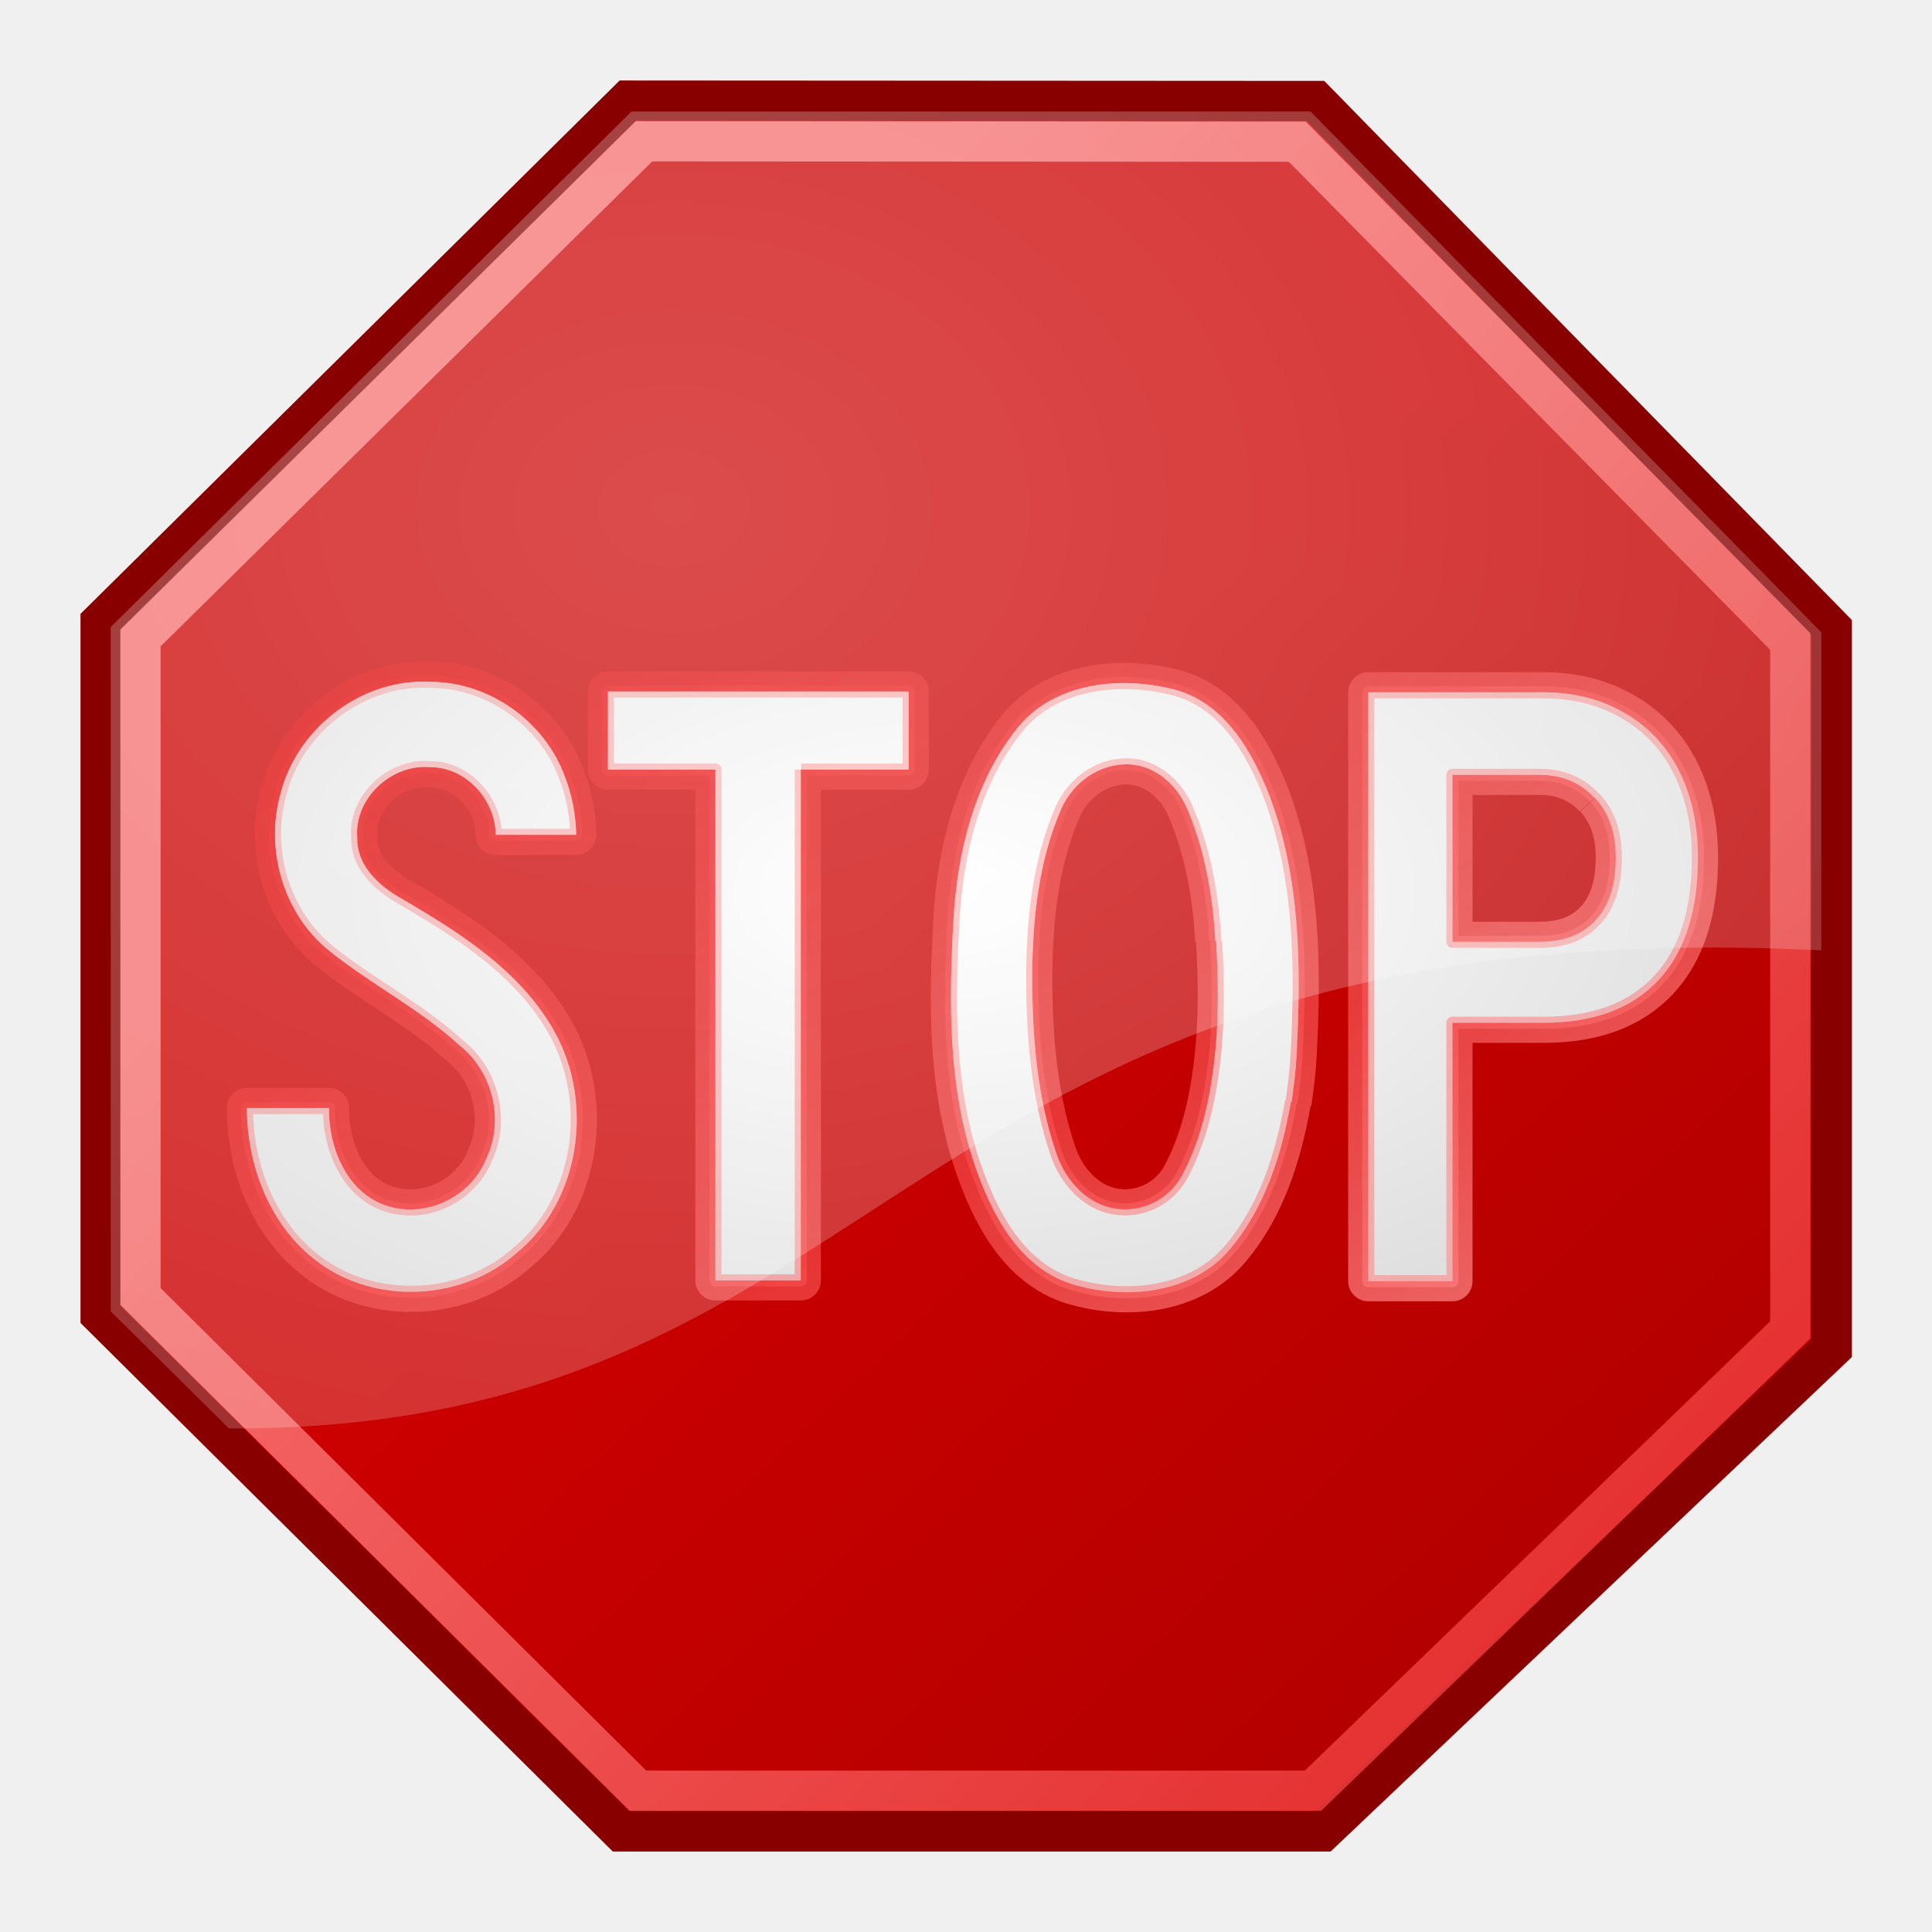
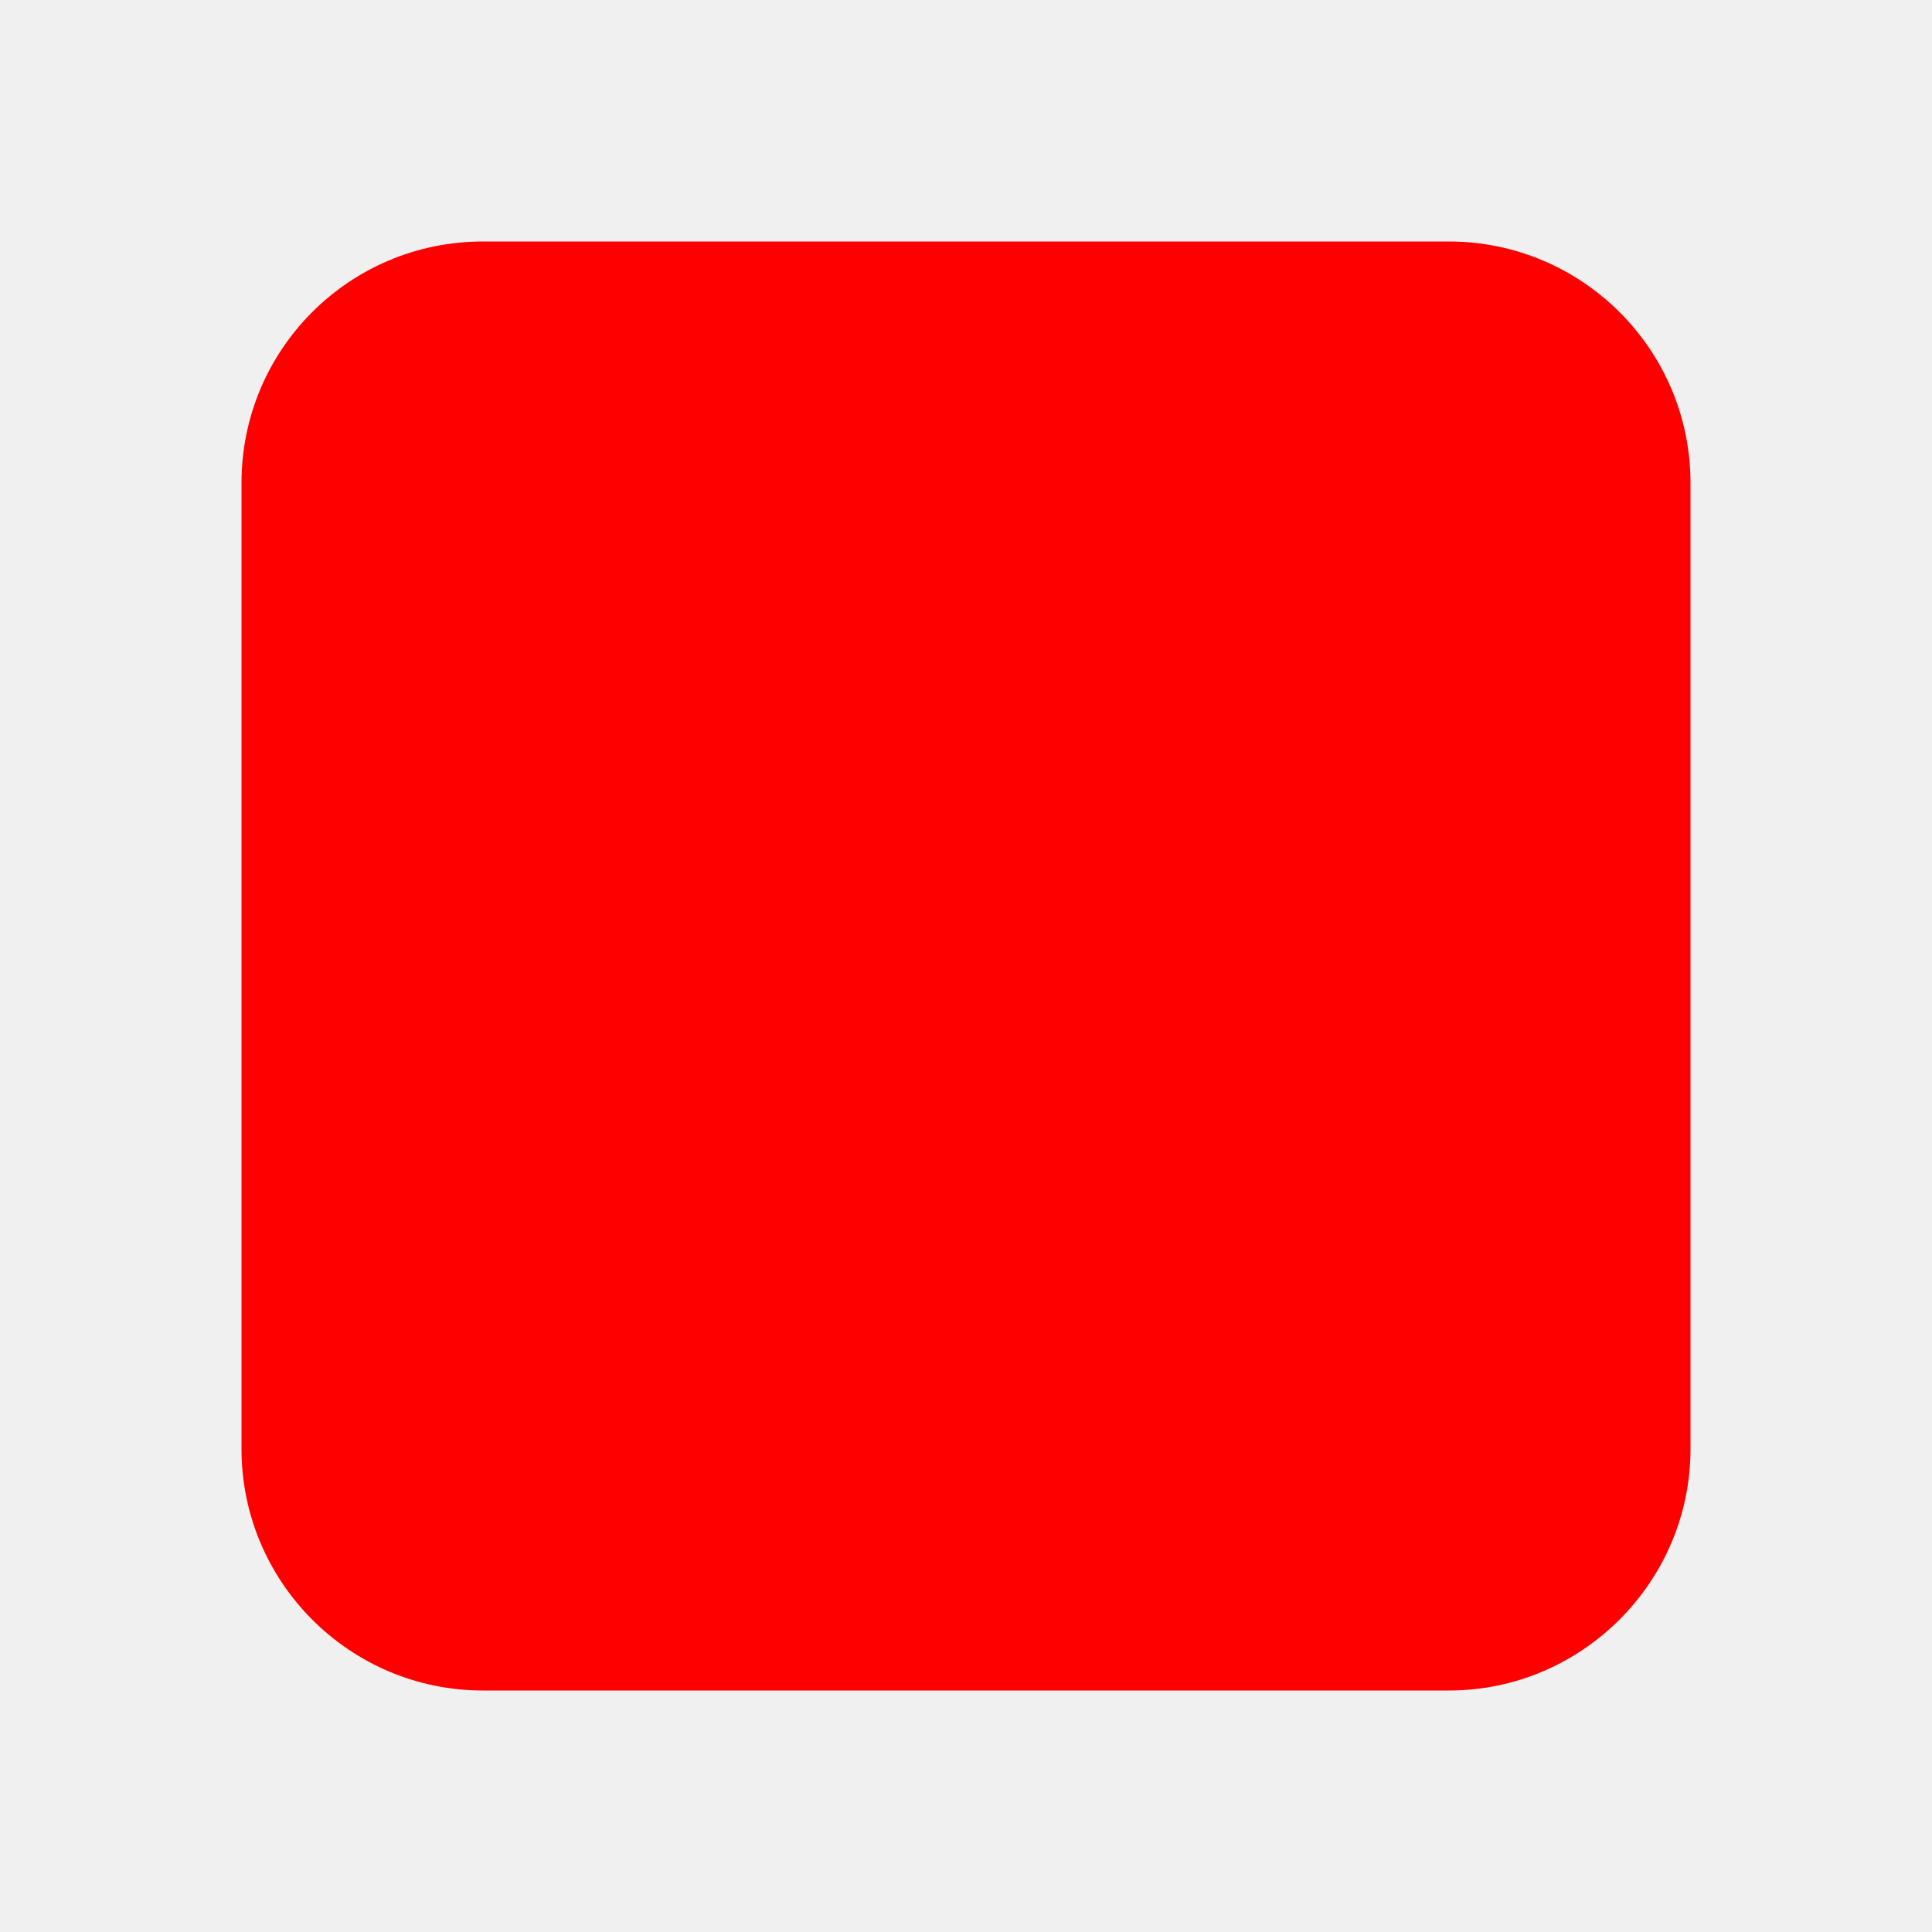
- <svg xmlns="http://www.w3.org/2000/svg" xmlns:xlink="http://www.w3.org/1999/xlink" height="48" width="48" id="svg2" version="1.1">
-   <defs id="defs4">
-     <linearGradient id="h" y2="45.4" gradientUnits="userSpaceOnUse" y1="10.5" x2="53.6" x1="15.74" gradientTransform="translate(-0.005,2.02006)">
-       <stop stop-color="#ff8b8b" offset="0" id="stop7" />
-       <stop stop-color="#ec1b1b" offset="1" id="stop9" />
-     </linearGradient>
-     <linearGradient id="f" y2="35.96" gradientUnits="userSpaceOnUse" y1="18.1" x2="41" x1="24" gradientTransform="translate(-0.005,2.02006)">
-       <stop stop-color="#c00" offset="0" id="stop12" />
-       <stop stop-color="#b30000" offset="1" id="stop14" />
-     </linearGradient>
-     <linearGradient id="g" y2="38.19" gradientUnits="userSpaceOnUse" y1="10.54" x2="32.59" x1="15.16">
-       <stop stop-color="#ff0202" stop-opacity="0.3" offset="0" id="stop17" />
-       <stop stop-color="#ff9b9b" stop-opacity="0.8" offset="1" id="stop19" />
-     </linearGradient>
-     <radialGradient id="d" gradientUnits="userSpaceOnUse" cy="10.67" cx="16.75" gradientTransform="matrix(4.155,0,0,3.199,-52.855,-21.48994)" r="21.25">
-       <stop stop-color="#fff" offset="0" id="stop22" />
-       <stop stop-color="#fff" stop-opacity="0" offset="1" id="stop24" />
-     </radialGradient>
-     <radialGradient id="a" gradientUnits="userSpaceOnUse" cy="328.2" cx="341.4" gradientTransform="matrix(.1518 0 0 .08065 -28.53 -6.355)" r="316.9">
-       <stop stop-color="#fff" offset="0" id="stop32" />
-       <stop stop-color="#b8b8b8" offset="1" id="stop34" />
-     </radialGradient>
-     <linearGradient xlink:href="#g" id="linearGradient4183" gradientUnits="userSpaceOnUse" x1="15.16" y1="10.54" x2="32.59" y2="38.19" />
-     <radialGradient xlink:href="#a" id="radialGradient4185" gradientUnits="userSpaceOnUse" gradientTransform="matrix(0.1518,0,0,0.08065,-28.53,-6.355)" cx="341.4" cy="328.2" r="316.9" />
-     <linearGradient xlink:href="#g" id="linearGradient4187" gradientUnits="userSpaceOnUse" x1="15.16" y1="10.54" x2="32.59" y2="38.19" />
-   </defs>
-   <path d="m32.69 2.51 12.82 13.1 0 17.89-12.65 12-17.43 0-12.93-12.84 0-17.2 13.1-12.96z" id="path38" style="fill:url(#f);stroke:#800" />
-   <path d="m32.23 3.52 12.25 12.42 0 17.1-11.86 11.45-16.77 0-12.36-12.28 0-16.36 12.51-12.34z" id="path40" style="fill:none;opacity:0.8;stroke:url(#h)" />
-   <g id="g42" transform="translate(-0.005,2.02006)" style="stroke-linejoin:round;stroke:url(#linearGradient4183)">
-     <path id="b" d="m41.2 22.34c-0.66 0.7-1.61 1.05-2.84 1.05l-2.27 0 0 6.42-2.09 0 0-14.63 4.36 0c0.57 0 1.09 0.1 1.56 0.29 0.47 0.2 0.88 0.47 1.22 0.83 0.34 0.36 0.6 0.79 0.78 1.3 0.18 0.51 0.27 1.07 0.27 1.68 0 1.34-0.33 2.36-0.99 3.06M39.62 17.8c-0.35-0.38-0.81-0.57-1.37-0.57l-2.16 0 0 4.15 2.16 0c0.61 0 1.08-0.18 1.41-0.55 0.33-0.36 0.49-0.88 0.49-1.55 0-0.61-0.17-1.11-0.52-1.48m-9.43 3.56c-0.06-1.12-0.26-2.25-0.7-3.29-0.25-0.58-0.78-1.07-1.44-1.1-0.74-0.03-1.4 0.45-1.69 1.11-0.56 1.29-0.71 2.72-0.72 4.12 0 1.5 0.11 3 0.6 4.44 0.23 0.68 0.79 1.31 1.56 1.38 0.64 0.06 1.25-0.27 1.56-0.83 0.44-0.82 0.66-1.74 0.78-2.66 0.14-1.05 0.13-2.11 0.07-3.17m1.86 3.98c-0.23 1.32-0.65 2.66-1.53 3.69-0.94 1.1-2.58 1.25-3.89 0.86-1.34-0.41-2.03-1.76-2.45-3-0.65-1.93-0.63-4-0.52-6 0.09-1.7 0.51-3.47 1.59-4.82 0.91-1.13 2.53-1.3 3.86-0.97 1.26 0.31 1.96 1.51 2.4 2.64 0.78 2.05 0.79 4.27 0.68 6.43-0.02 0.4-0.07 0.81-0.13 1.21M19.9 17.1l0 12.69-2.12 0 0-12.69-2.67 0 0-1.94 7.47 0 0 1.94-2.67 0M8.18 25.51c-0.02 1.01 0.48 2.2 1.55 2.46 0.95 0.25 2-0.3 2.36-1.21 0.45-0.95 0.16-2.16-0.67-2.81C10.43 23.04 9.21 22.43 8.17 21.59 7.04 20.67 6.58 19.07 6.98 17.68c0.42-1.63 2.03-2.85 3.71-2.76 1.47 0 2.85 0.98 3.35 2.36 0.18 0.46 0.27 0.95 0.28 1.44l-2 0c0-0.87-0.74-1.68-1.62-1.68-0.96-0.09-1.9 0.77-1.82 1.75-0.02 0.69 0.54 1.2 1.09 1.51 1.51 0.88 3.09 1.88 3.9 3.48 0.87 1.74 0.51 4.07-1.02 5.32C11.51 30.3 9.34 30.41 7.9 29.33 6.72 28.46 6.14 26.95 6.14 25.51Z" style="fill:url(#radialGradient4185);stroke-linejoin:round;stroke:url(#linearGradient4187)" />
-   </g>
-   <use xlink:href="#b" id="use45" transform="translate(-0.005,2.02006)" x="0" y="0" width="100" height="100" style="stroke-opacity:0.76;stroke-width:0.3;stroke:#fff" />
-   <path d="m2.75 15.58 0 17 2.94 2.91c16.76 0.06 16.47-13 39.56-11.88l0-7.9-12.69-12.94-16.87 0z" id="path47" style="fill:url(#d);opacity:0.3" />
+ <svg xmlns="http://www.w3.org/2000/svg" version="1.1" id="Layer_2" x="0px" y="0px" viewBox="0 0 256 256" style="enable-background:new 0 0 256 256;" xml:space="preserve">
+   <style type="text/css">
+ 	.st0{fill:#FF0000;}
+ </style>
+   <path class="st0" d="M32,64c0-17.7,14.3-32,32-32h128c17.6,0,32,14.3,32,32v128c0,17.6-14.4,32-32,32H64c-17.7,0-32-14.4-32-32V64z" />
</svg>
